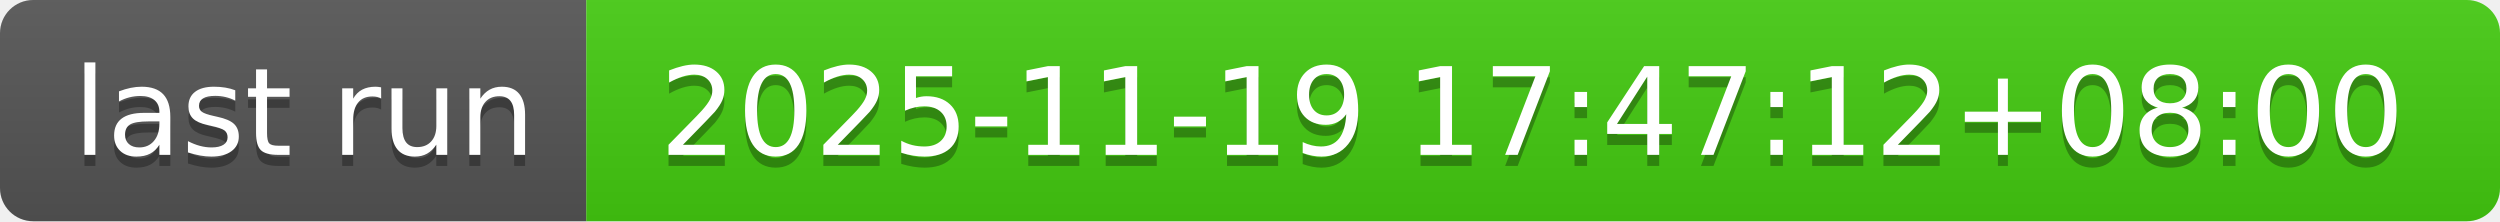
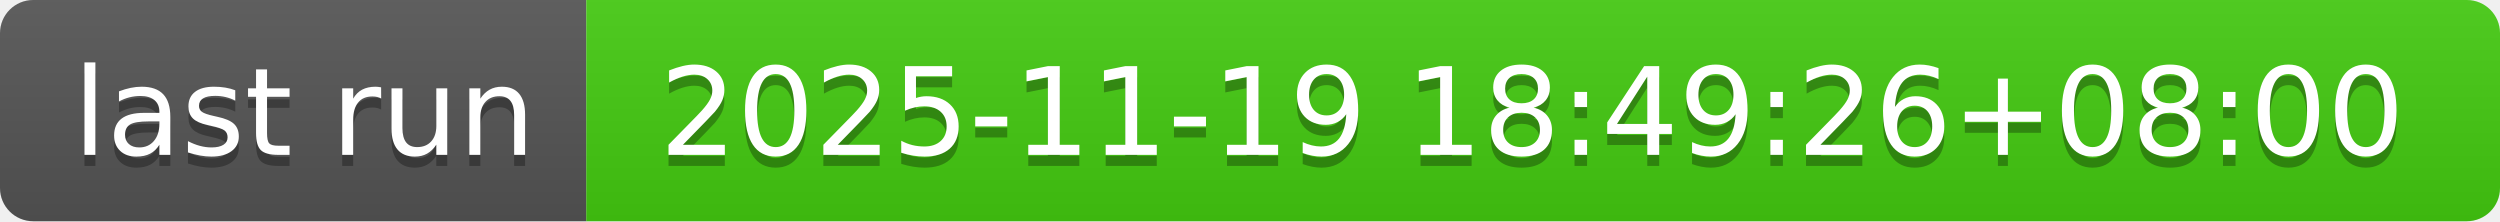
- <svg xmlns="http://www.w3.org/2000/svg" width="226" height="20" role="img" aria-label="last run: 2025-11-19 17:47:12+08:00">
+ <svg xmlns="http://www.w3.org/2000/svg" width="226" height="20" role="img" aria-label="last run: 2025-11-19 18:49:26+08:00">
  <linearGradient id="s" x2="0" y2="100%">
    <stop offset="0" stop-color="#bbb" stop-opacity=".1" />
    <stop offset="1" stop-opacity=".1" />
  </linearGradient>
  <clipPath id="r">
    <rect width="226" height="20" rx="3" fill="#fff" />
  </clipPath>
  <g clip-path="url(#r)">
    <rect width="53" height="20" fill="#555" />
    <rect x="53" width="173" height="20" fill="#4c1" />
    <rect width="226" height="20" fill="url(#s)" />
  </g>
  <g fill="#fff" text-anchor="middle" font-family="Verdana,Geneva,DejaVu Sans,sans-serif" text-rendering="geometricPrecision" font-size="110">
    <text aria-hidden="true" x="275" y="150" fill="#010101" fill-opacity=".3" transform="scale(.1)" textLength="430">last run</text>
    <text x="275" y="140" transform="scale(.1)" fill="#fff" textLength="430">last run</text>
-     <text aria-hidden="true" x="1385" y="150" fill="#010101" fill-opacity=".3" transform="scale(.1)" textLength="1630">2025-11-19 17:47:12+08:00</text>
-     <text x="1385" y="140" transform="scale(.1)" fill="#fff" textLength="1630">2025-11-19 17:47:12+08:00</text>
+     <text aria-hidden="true" x="1385" y="150" fill="#010101" fill-opacity=".3" transform="scale(.1)" textLength="1630">2025-11-19 18:49:26+08:00</text>
+     <text x="1385" y="140" transform="scale(.1)" fill="#fff" textLength="1630">2025-11-19 18:49:26+08:00</text>
  </g>
</svg>
